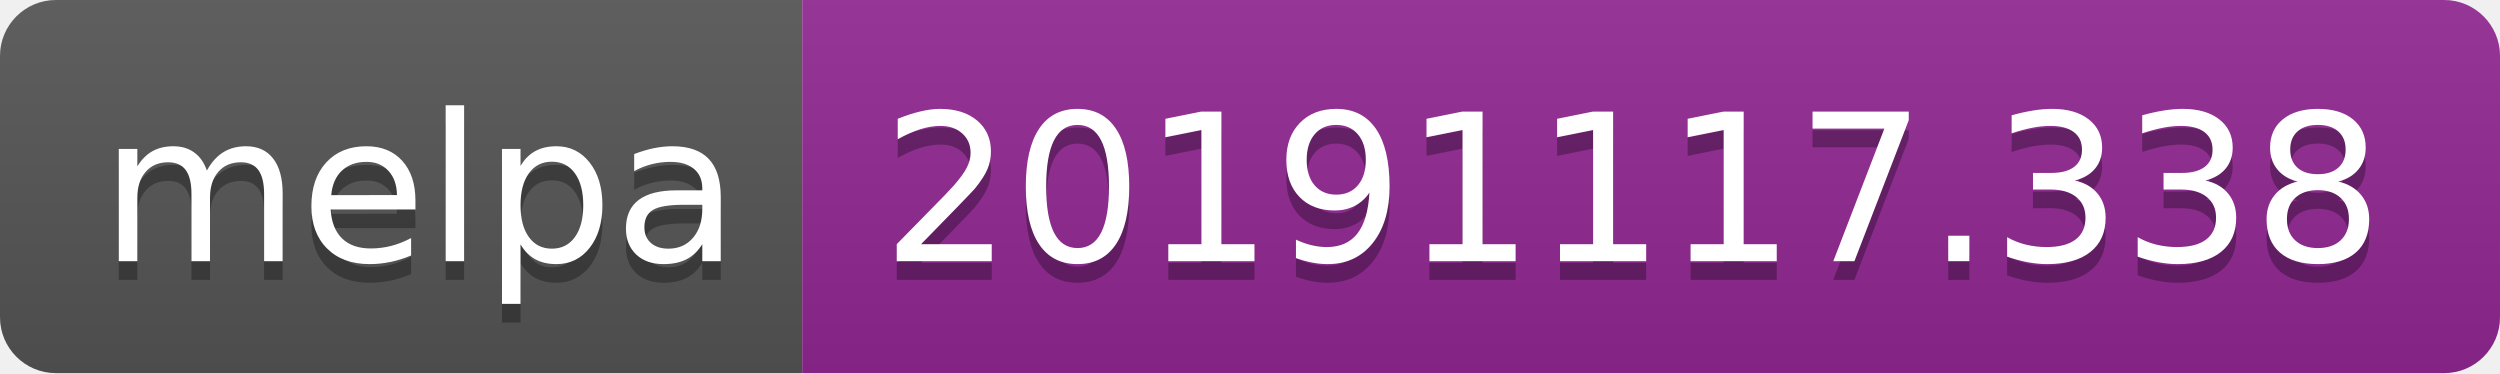
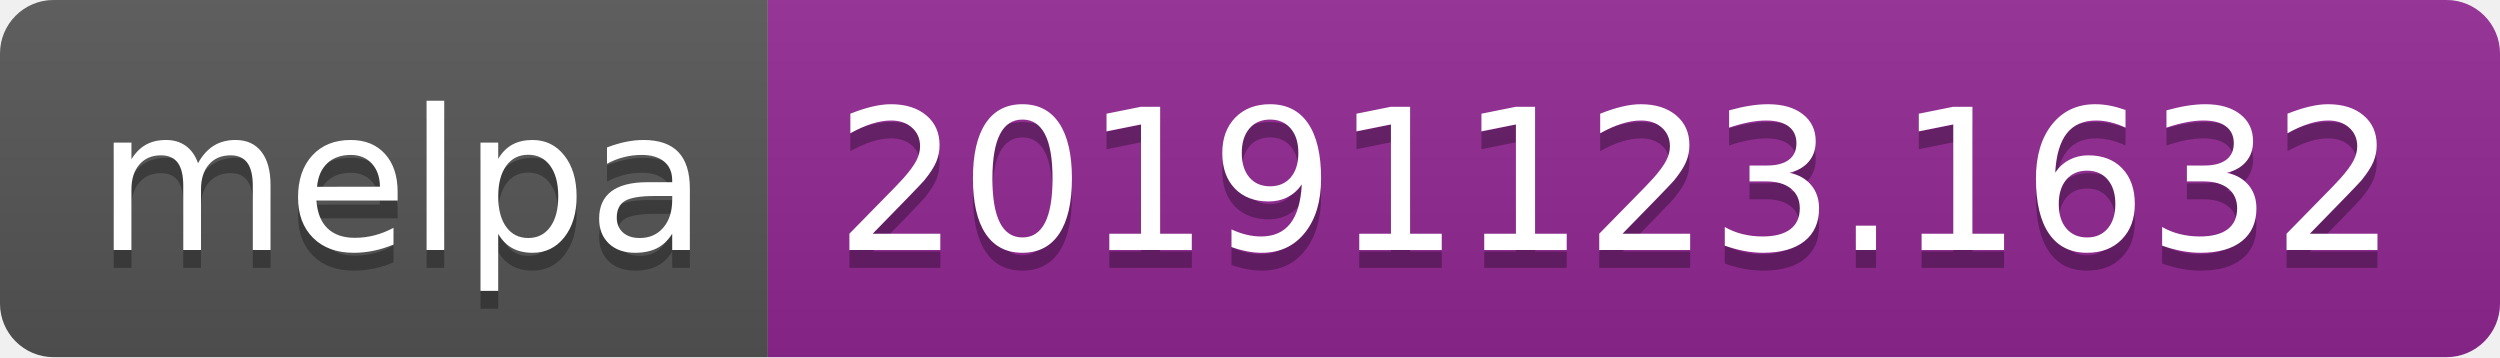
- <svg xmlns="http://www.w3.org/2000/svg" width="134" height="20">
+ <svg xmlns="http://www.w3.org/2000/svg" width="140" height="20">
  <linearGradient id="b" x2="0" y2="100%">
    <stop offset="0" stop-color="#bbb" stop-opacity=".1" />
    <stop offset="1" stop-opacity=".1" />
  </linearGradient>
  <clipPath id="a">
-     <rect width="134" height="20" rx="3" fill="#fff" />
+     <rect width="140" height="20" rx="3" fill="#fff" />
  </clipPath>
  <g clip-path="url(#a)">
    <path fill="#555" d="M0 0h43v20H0z" />
-     <path fill="#922793" d="M43 0h91v20H43z" />
-     <path fill="url(#b)" d="M0 0h134v20H0z" />
+     <path fill="#922793" d="M43 0h97v20H43z" />
+     <path fill="url(#b)" d="M0 0h140v20H0z" />
  </g>
  <g fill="#fff" text-anchor="middle" font-family="DejaVu Sans,Verdana,Geneva,sans-serif" font-size="110">
    <text x="225" y="150" fill="#010101" fill-opacity=".3" transform="scale(.1)" textLength="330">melpa</text>
    <text x="225" y="140" transform="scale(.1)" textLength="330">melpa</text>
-     <text x="875" y="150" fill="#010101" fill-opacity=".3" transform="scale(.1)" textLength="810">20191117.338</text>
-     <text x="875" y="140" transform="scale(.1)" textLength="810">20191117.338</text>
+     <text x="905" y="150" fill="#010101" fill-opacity=".3" transform="scale(.1)" textLength="870">20191123.1632</text>
+     <text x="905" y="140" transform="scale(.1)" textLength="870">20191123.1632</text>
  </g>
</svg>
